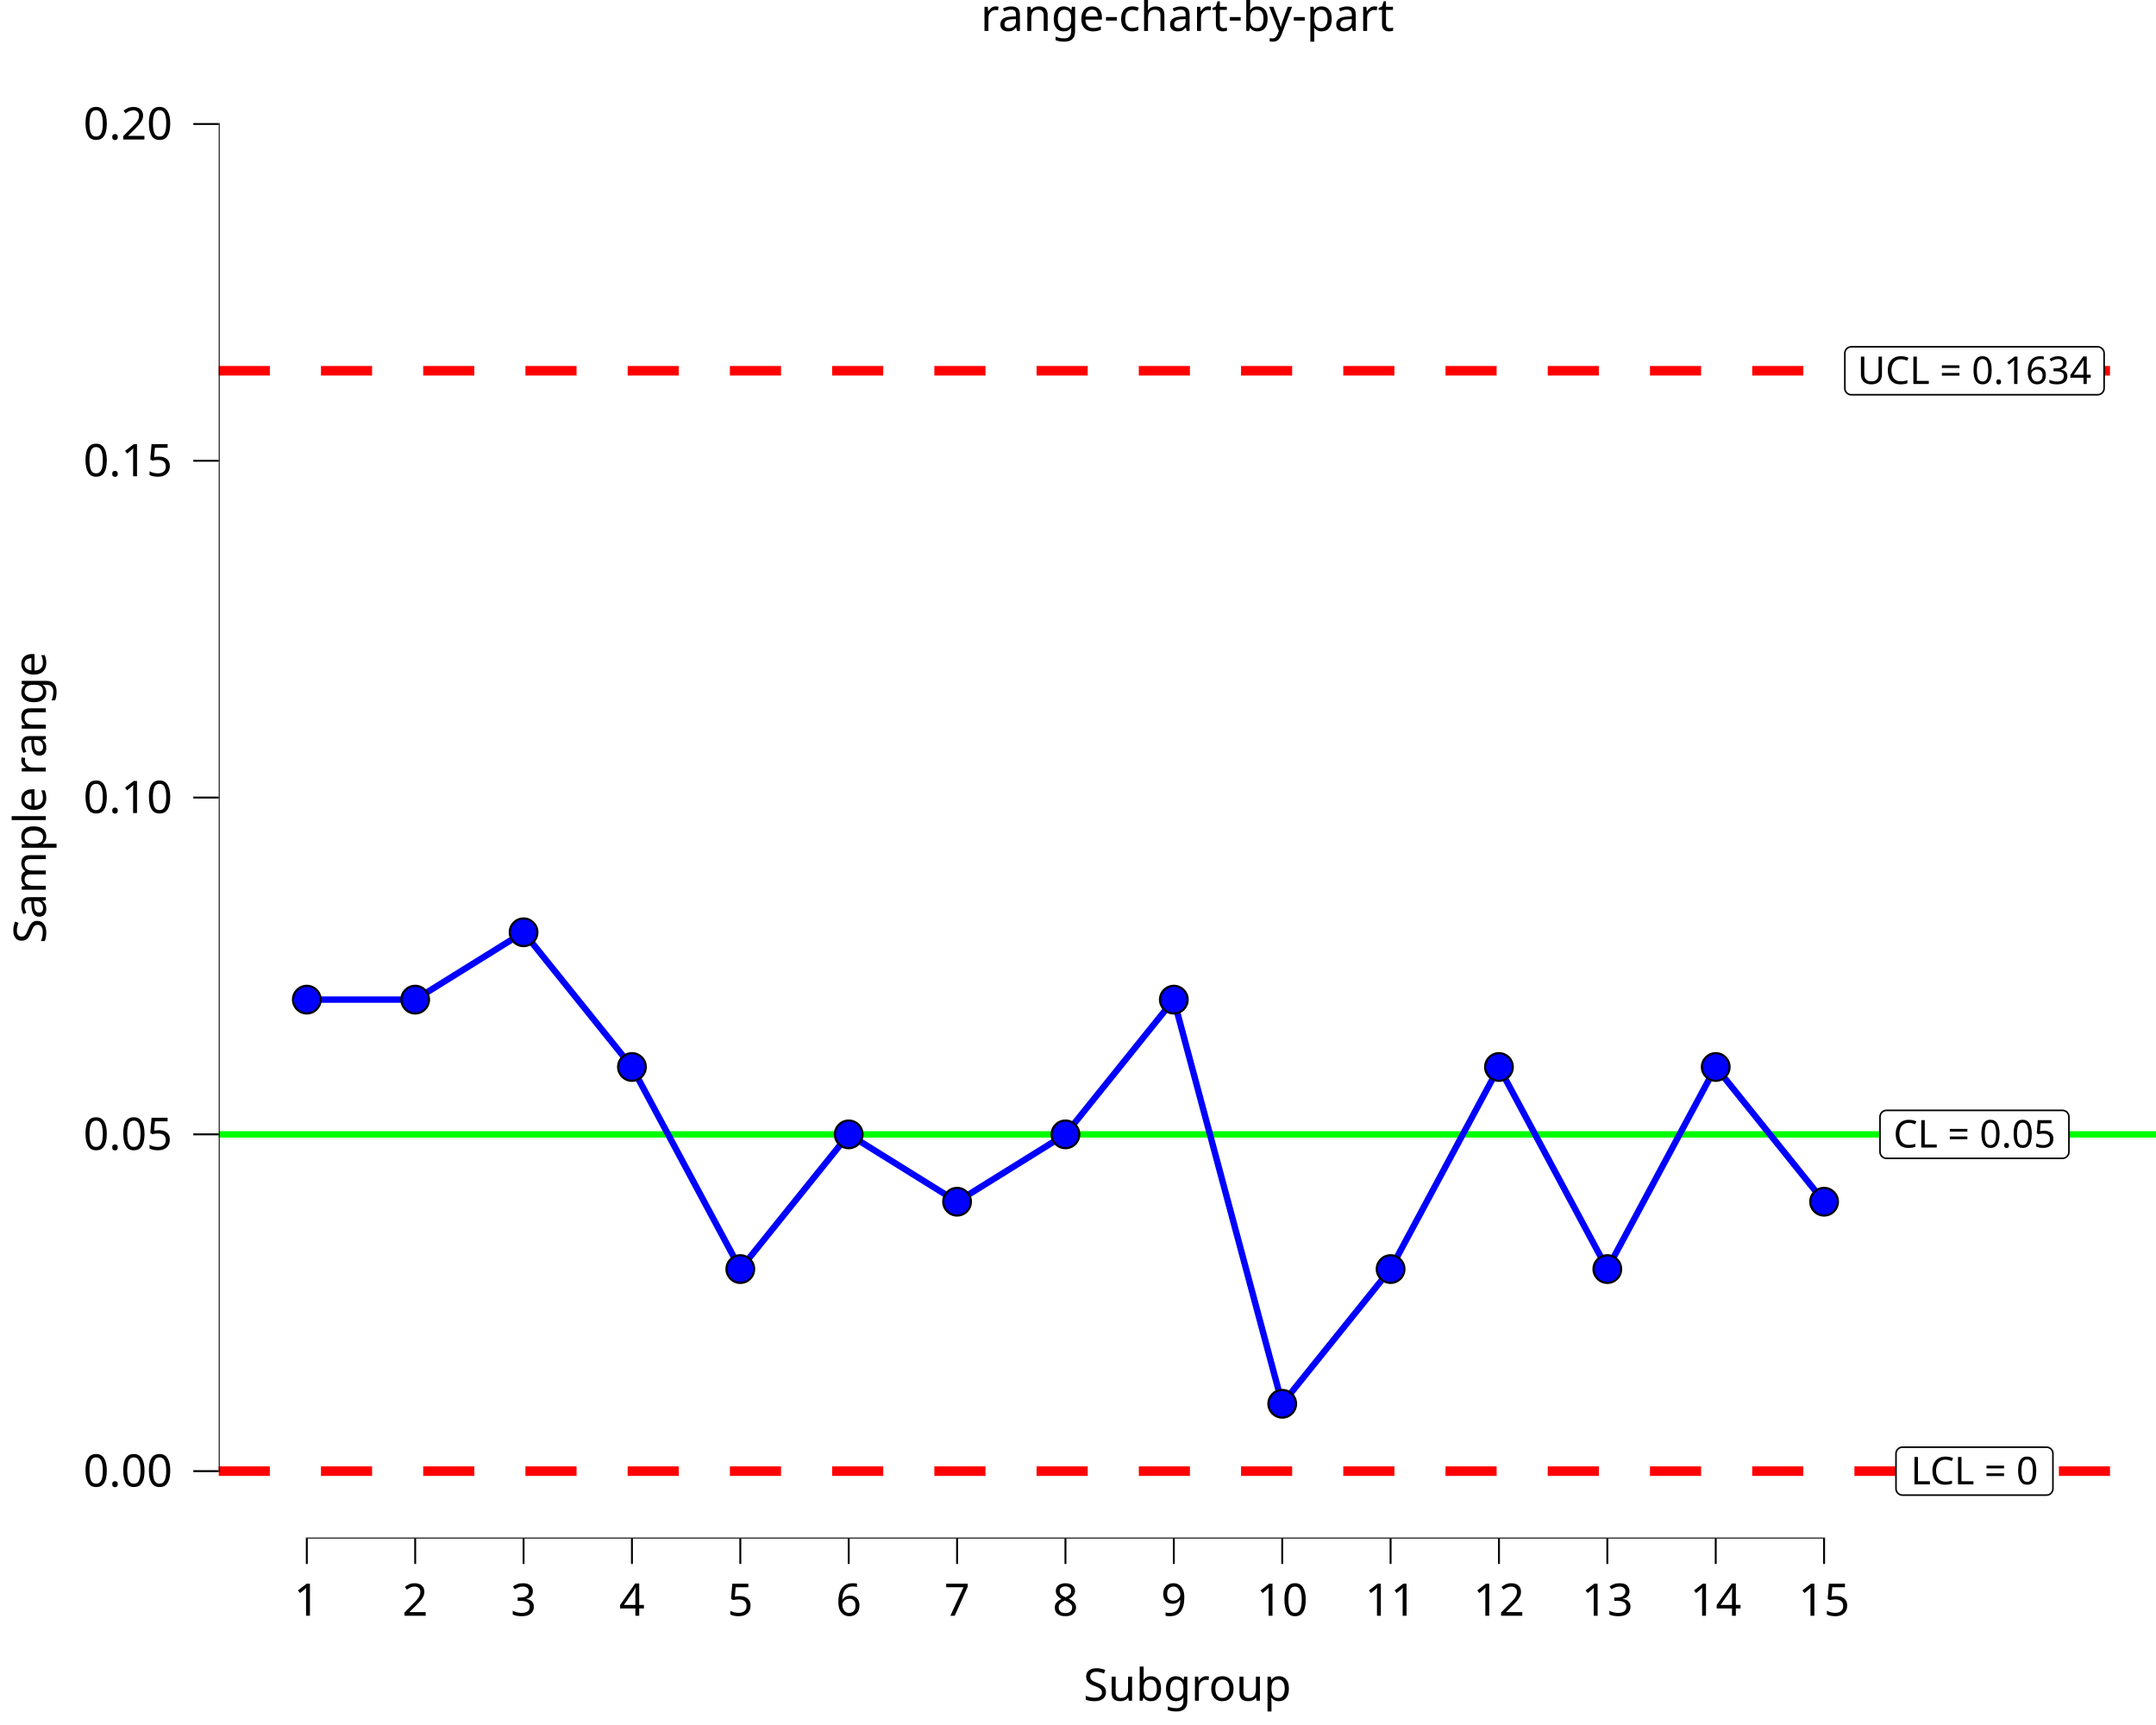
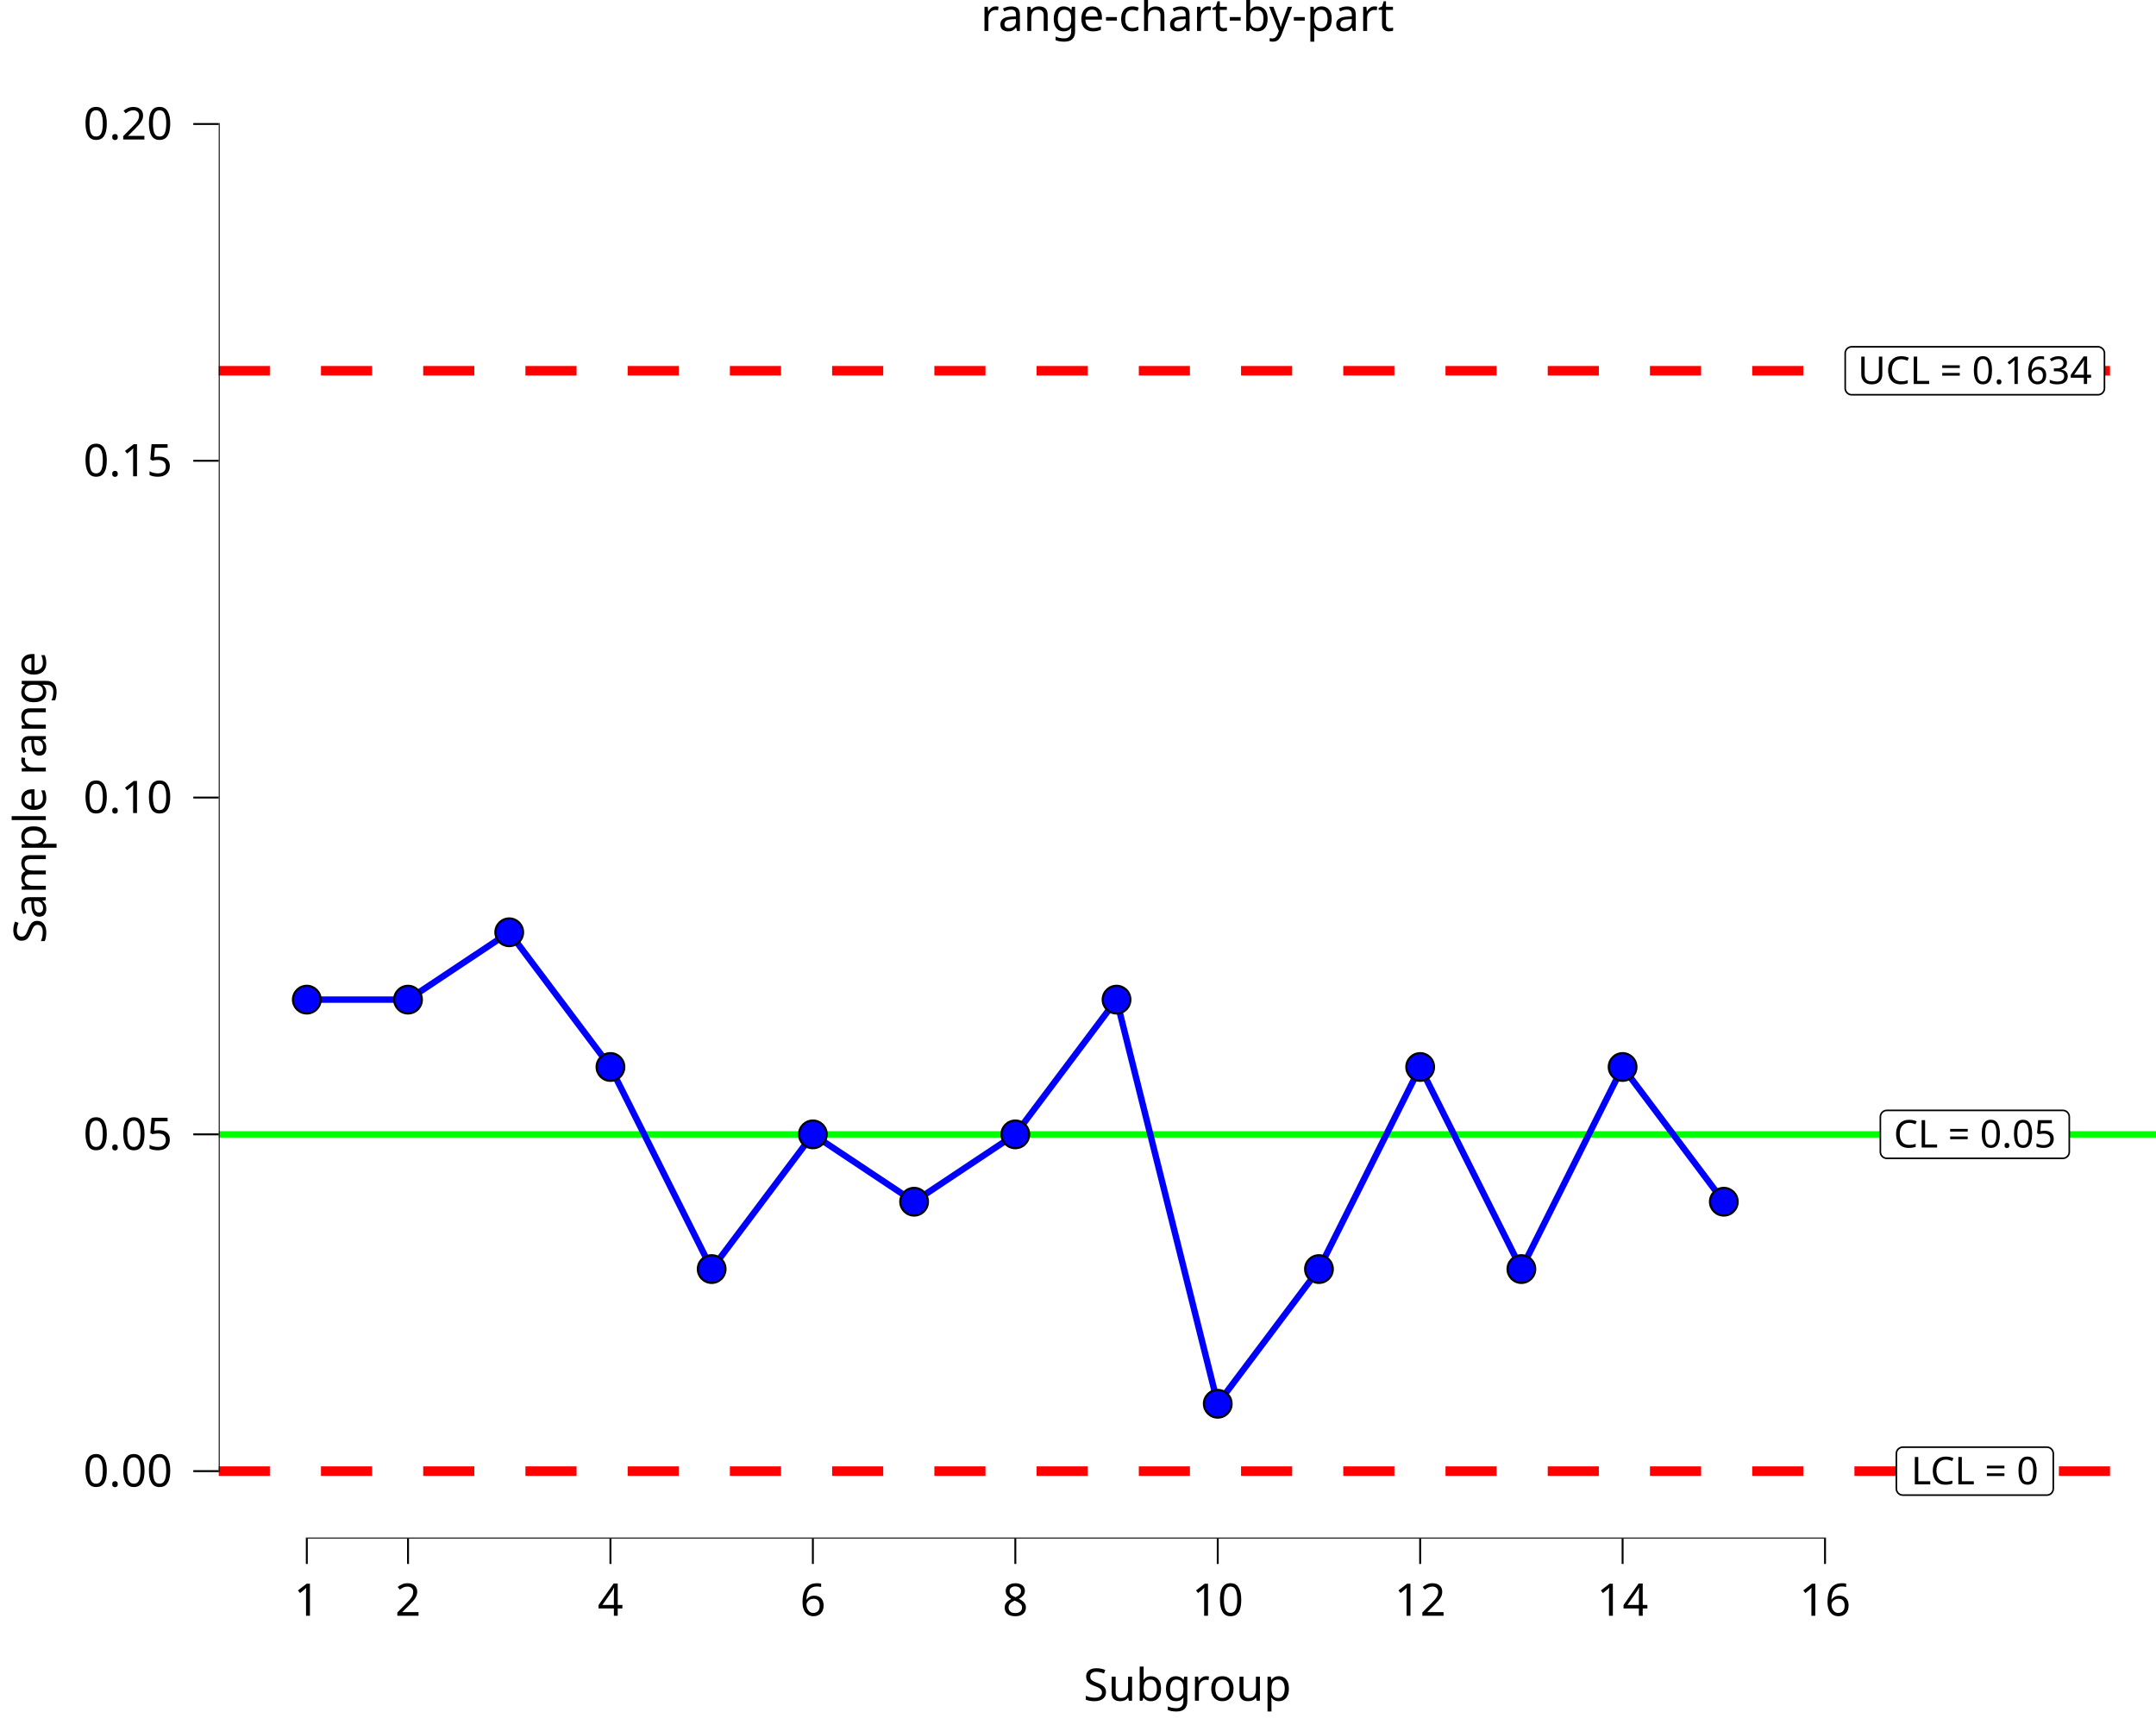
<svg xmlns="http://www.w3.org/2000/svg" class="svglite" data-engine-version="2.0" width="720.00pt" height="576.00pt" viewBox="0 0 720.00 576.00">
  <defs>
    <style type="text/css">
    .svglite line, .svglite polyline, .svglite polygon, .svglite path, .svglite rect, .svglite circle {
      fill: none;
      stroke: #000000;
      stroke-linecap: round;
      stroke-linejoin: round;
      stroke-miterlimit: 10.00;
    }
  </style>
  </defs>
  <rect width="100%" height="100%" style="stroke: none; fill: #FFFFFF;" />
  <defs>
    <clipPath id="cpMC4wMHw3MjAuMDB8MC4wMHw1NzYuMDA=">
      <rect x="0.00" y="0.00" width="720.00" height="576.00" />
    </clipPath>
  </defs>
  <g clip-path="url(#cpMC4wMHw3MjAuMDB8MC4wMHw1NzYuMDA=)">
    <rect x="-0" y="0.00" width="720.00" height="576.00" style="stroke-width: 10.67; stroke: none;" />
  </g>
  <defs>
    <clipPath id="cpNzMuMDV8NzIwLjAwfDE4LjkyfDUxMy43Mg==">
      <rect x="73.05" y="18.92" width="646.95" height="494.81" />
    </clipPath>
  </defs>
  <g clip-path="url(#cpNzMuMDV8NzIwLjAwfDE4LjkyfDUxMy43Mg==)">
    <rect x="73.05" y="18.92" width="646.95" height="494.81" style="stroke-width: 10.67; stroke: none;" />
    <line x1="73.05" y1="378.78" x2="720.00" y2="378.78" style="stroke-width: 2.13; stroke: #00FF00; stroke-linecap: butt;" />
    <line x1="73.05" y1="123.80" x2="720.00" y2="123.80" style="stroke-width: 3.20; stroke: #FF0000; stroke-dasharray: 17.07,17.07; stroke-linecap: butt;" />
    <line x1="73.05" y1="491.23" x2="720.00" y2="491.23" style="stroke-width: 3.20; stroke: #FF0000; stroke-dasharray: 17.07,17.07; stroke-linecap: butt;" />
-     <polygon points="629.99,386.78 688.76,386.78 688.67,386.78 689.02,386.77 689.36,386.70 689.69,386.57 689.99,386.40 690.26,386.18 690.49,385.92 690.67,385.63 690.81,385.31 690.89,384.97 690.92,384.62 690.92,384.62 690.92,372.93 690.92,372.93 690.89,372.58 690.81,372.25 690.67,371.93 690.49,371.63 690.26,371.37 689.99,371.15 689.69,370.98 689.36,370.86 689.02,370.79 688.76,370.77 629.99,370.77 630.25,370.79 629.91,370.77 629.56,370.81 629.23,370.91 628.91,371.06 628.63,371.26 628.38,371.50 628.17,371.78 628.01,372.08 627.90,372.41 627.84,372.76 627.83,372.93 627.83,384.62 627.84,384.45 627.84,384.80 627.90,385.14 628.01,385.47 628.17,385.78 628.38,386.05 628.63,386.29 628.91,386.49 629.23,386.64 629.56,386.74 629.91,386.78 " style="stroke-width: 0.53; fill: #FFFFFF;" />
-     <text x="659.38" y="383.18" text-anchor="middle" style="font-size: 12.80px; font-family: sans;" textLength="55.89px" lengthAdjust="spacingAndGlyphs">CL = 0.05</text>
-     <polygon points="618.25,131.81 700.51,131.81 700.42,131.81 700.77,131.79 701.11,131.73 701.43,131.60 701.73,131.43 702.00,131.21 702.23,130.95 702.42,130.65 702.56,130.33 702.64,130.00 702.67,129.65 702.67,129.65 702.67,117.96 702.67,117.96 702.64,117.61 702.56,117.27 702.42,116.96 702.23,116.66 702.00,116.40 701.73,116.18 701.43,116.01 701.11,115.88 700.77,115.81 700.51,115.80 618.25,115.80 618.51,115.81 618.16,115.80 617.81,115.84 617.48,115.94 617.17,116.09 616.88,116.29 616.63,116.53 616.42,116.80 616.26,117.11 616.15,117.44 616.09,117.79 616.09,117.96 616.09,129.65 616.09,129.48 616.09,129.82 616.15,130.17 616.26,130.50 616.42,130.80 616.63,131.08 616.88,131.32 617.17,131.52 617.48,131.67 617.81,131.77 618.16,131.81 " style="stroke-width: 0.53; fill: #FFFFFF;" />
-     <text x="659.38" y="128.21" text-anchor="middle" style="font-size: 12.80px; font-family: sans;" textLength="79.38px" lengthAdjust="spacingAndGlyphs">UCL = 0.1634</text>
-     <polygon points="635.33,499.24 683.42,499.24 683.34,499.24 683.68,499.22 684.02,499.15 684.35,499.03 684.65,498.86 684.92,498.64 685.15,498.38 685.33,498.08 685.47,497.76 685.55,497.42 685.58,497.08 685.58,497.08 685.58,485.39 685.58,485.39 685.55,485.04 685.47,484.70 685.33,484.38 685.15,484.09 684.92,483.83 684.65,483.61 684.35,483.43 684.02,483.31 683.68,483.24 683.42,483.23 635.33,483.23 635.59,483.24 635.25,483.23 634.90,483.27 634.57,483.37 634.25,483.52 633.97,483.71 633.72,483.95 633.51,484.23 633.34,484.54 633.23,484.87 633.18,485.21 633.17,485.39 633.17,497.08 633.18,496.90 633.18,497.25 633.23,497.59 633.34,497.92 633.51,498.23 633.72,498.51 633.97,498.75 634.25,498.95 634.57,499.10 634.90,499.19 635.25,499.24 " style="stroke-width: 0.53; fill: #FFFFFF;" />
-     <text x="659.38" y="495.64" text-anchor="middle" style="font-size: 12.80px; font-family: sans;" textLength="45.21px" lengthAdjust="spacingAndGlyphs">LCL = 0</text>
-     <polyline points="102.46,333.79 138.65,333.79 174.85,311.30 211.04,356.28 247.23,423.76 283.43,378.78 319.62,401.27 355.81,378.78 392.00,333.79 428.20,468.74 464.39,423.76 500.58,356.28 536.77,423.76 572.97,356.28 609.16,401.27 " style="stroke-width: 2.13; stroke: #0000FF; stroke-linecap: butt;" />
-     <line x1="102.14" y1="513.72" x2="609.48" y2="513.72" style="stroke-width: 0.64; stroke-linecap: butt;" />
+     <polygon points="630.11,386.78 688.88,386.78 688.79,386.78 689.14,386.77 689.48,386.70 689.81,386.57 690.11,386.40 690.38,386.18 690.61,385.92 690.79,385.63 690.93,385.31 691.01,384.97 691.04,384.62 691.04,384.62 691.04,372.93 691.04,372.93 691.01,372.58 690.93,372.25 690.79,371.93 690.61,371.63 690.38,371.37 690.11,371.15 689.81,370.98 689.48,370.86 689.14,370.79 688.88,370.77 630.11,370.77 630.37,370.79 630.03,370.77 629.68,370.81 629.35,370.91 629.03,371.06 628.75,371.26 628.50,371.50 628.29,371.78 628.13,372.08 628.02,372.41 627.96,372.76 627.95,372.93 627.95,384.62 627.96,384.45 627.96,384.80 628.02,385.14 628.13,385.47 628.29,385.78 628.50,386.05 628.75,386.29 629.03,386.49 629.35,386.64 629.68,386.74 630.03,386.78 " style="stroke-width: 0.53; fill: #FFFFFF;" />
+     <text x="659.50" y="383.18" text-anchor="middle" style="font-size: 12.80px; font-family: sans;" textLength="55.89px" lengthAdjust="spacingAndGlyphs">CL = 0.05</text>
+     <polygon points="618.37,131.81 700.63,131.81 700.54,131.81 700.89,131.79 701.23,131.73 701.55,131.60 701.85,131.43 702.12,131.21 702.35,130.95 702.54,130.65 702.68,130.33 702.76,130.00 702.79,129.65 702.79,129.65 702.79,117.96 702.79,117.96 702.76,117.61 702.68,117.27 702.54,116.96 702.35,116.66 702.12,116.40 701.85,116.18 701.55,116.01 701.23,115.88 700.89,115.81 700.63,115.80 618.37,115.80 618.63,115.81 618.28,115.80 617.93,115.84 617.60,115.94 617.29,116.09 617.00,116.29 616.75,116.53 616.54,116.80 616.38,117.11 616.27,117.44 616.21,117.79 616.21,117.96 616.21,129.65 616.21,129.48 616.21,129.82 616.27,130.17 616.38,130.50 616.54,130.80 616.75,131.08 617.00,131.32 617.29,131.52 617.60,131.67 617.93,131.77 618.28,131.81 " style="stroke-width: 0.53; fill: #FFFFFF;" />
+     <text x="659.50" y="128.21" text-anchor="middle" style="font-size: 12.80px; font-family: sans;" textLength="79.38px" lengthAdjust="spacingAndGlyphs">UCL = 0.1634</text>
+     <polygon points="635.45,499.24 683.54,499.24 683.45,499.24 683.80,499.22 684.14,499.15 684.47,499.03 684.77,498.86 685.04,498.64 685.27,498.38 685.45,498.08 685.59,497.76 685.67,497.42 685.70,497.08 685.70,497.08 685.70,485.39 685.70,485.39 685.67,485.04 685.59,484.70 685.45,484.38 685.27,484.09 685.04,483.83 684.77,483.61 684.47,483.43 684.14,483.31 683.80,483.24 683.54,483.23 635.45,483.23 635.71,483.24 635.36,483.23 635.02,483.27 634.69,483.37 634.37,483.52 634.09,483.71 633.83,483.95 633.63,484.23 633.46,484.54 633.35,484.87 633.30,485.21 633.29,485.39 633.29,497.08 633.30,496.90 633.30,497.25 633.35,497.59 633.46,497.92 633.63,498.23 633.83,498.51 634.09,498.75 634.37,498.95 634.69,499.10 635.02,499.19 635.36,499.24 " style="stroke-width: 0.53; fill: #FFFFFF;" />
+     <text x="659.50" y="495.64" text-anchor="middle" style="font-size: 12.80px; font-family: sans;" textLength="45.21px" lengthAdjust="spacingAndGlyphs">LCL = 0</text>
+     <polyline points="102.46,333.79 136.26,333.79 170.06,311.30 203.86,356.28 237.66,423.76 271.46,378.78 305.27,401.27 339.07,378.78 372.87,333.79 406.67,468.74 440.47,423.76 474.27,356.28 508.07,423.76 541.87,356.28 575.67,401.27 " style="stroke-width: 2.13; stroke: #0000FF; stroke-linecap: butt;" />
+     <line x1="102.14" y1="513.72" x2="609.79" y2="513.72" style="stroke-width: 0.64; stroke-linecap: butt;" />
    <line x1="73.05" y1="491.55" x2="73.05" y2="41.09" style="stroke-width: 0.64; stroke-linecap: butt;" />
    <circle cx="102.46" cy="333.79" r="4.62" style="stroke-width: 0.71; fill: #0000FF;" />
-     <circle cx="138.65" cy="333.79" r="4.62" style="stroke-width: 0.71; fill: #0000FF;" />
-     <circle cx="174.85" cy="311.30" r="4.62" style="stroke-width: 0.71; fill: #0000FF;" />
-     <circle cx="211.04" cy="356.28" r="4.62" style="stroke-width: 0.71; fill: #0000FF;" />
-     <circle cx="247.23" cy="423.76" r="4.62" style="stroke-width: 0.71; fill: #0000FF;" />
-     <circle cx="283.43" cy="378.78" r="4.62" style="stroke-width: 0.71; fill: #0000FF;" />
-     <circle cx="319.62" cy="401.27" r="4.62" style="stroke-width: 0.71; fill: #0000FF;" />
-     <circle cx="355.81" cy="378.78" r="4.62" style="stroke-width: 0.71; fill: #0000FF;" />
-     <circle cx="392.00" cy="333.79" r="4.62" style="stroke-width: 0.71; fill: #0000FF;" />
-     <circle cx="428.20" cy="468.74" r="4.62" style="stroke-width: 0.71; fill: #0000FF;" />
-     <circle cx="464.39" cy="423.76" r="4.62" style="stroke-width: 0.71; fill: #0000FF;" />
-     <circle cx="500.58" cy="356.28" r="4.62" style="stroke-width: 0.71; fill: #0000FF;" />
-     <circle cx="536.77" cy="423.76" r="4.62" style="stroke-width: 0.71; fill: #0000FF;" />
-     <circle cx="572.97" cy="356.28" r="4.62" style="stroke-width: 0.71; fill: #0000FF;" />
-     <circle cx="609.16" cy="401.27" r="4.62" style="stroke-width: 0.71; fill: #0000FF;" />
+     <circle cx="136.26" cy="333.79" r="4.62" style="stroke-width: 0.71; fill: #0000FF;" />
+     <circle cx="170.06" cy="311.30" r="4.62" style="stroke-width: 0.71; fill: #0000FF;" />
+     <circle cx="203.86" cy="356.28" r="4.62" style="stroke-width: 0.71; fill: #0000FF;" />
+     <circle cx="237.66" cy="423.76" r="4.62" style="stroke-width: 0.71; fill: #0000FF;" />
+     <circle cx="271.46" cy="378.78" r="4.62" style="stroke-width: 0.71; fill: #0000FF;" />
+     <circle cx="305.27" cy="401.27" r="4.62" style="stroke-width: 0.71; fill: #0000FF;" />
+     <circle cx="339.07" cy="378.78" r="4.62" style="stroke-width: 0.71; fill: #0000FF;" />
+     <circle cx="372.87" cy="333.79" r="4.62" style="stroke-width: 0.71; fill: #0000FF;" />
+     <circle cx="406.67" cy="468.74" r="4.62" style="stroke-width: 0.71; fill: #0000FF;" />
+     <circle cx="440.47" cy="423.76" r="4.62" style="stroke-width: 0.71; fill: #0000FF;" />
+     <circle cx="474.27" cy="356.28" r="4.62" style="stroke-width: 0.71; fill: #0000FF;" />
+     <circle cx="508.07" cy="423.76" r="4.62" style="stroke-width: 0.71; fill: #0000FF;" />
+     <circle cx="541.87" cy="356.28" r="4.62" style="stroke-width: 0.71; fill: #0000FF;" />
+     <circle cx="575.67" cy="401.27" r="4.62" style="stroke-width: 0.71; fill: #0000FF;" />
    <rect x="73.05" y="18.92" width="646.95" height="494.81" style="stroke-width: 0.00; stroke: none;" />
  </g>
  <g clip-path="url(#cpMC4wMHw3MjAuMDB8MC4wMHw1NzYuMDA=)">
    <polyline points="73.05,513.72 73.05,18.92 " style="stroke-width: 0.00; stroke: none; stroke-linecap: butt;" />
    <text x="57.58" y="496.39" text-anchor="end" style="font-size: 15.00px; font-family: sans;" textLength="29.20px" lengthAdjust="spacingAndGlyphs">0.00</text>
    <text x="57.58" y="383.94" text-anchor="end" style="font-size: 15.00px; font-family: sans;" textLength="29.20px" lengthAdjust="spacingAndGlyphs">0.05</text>
    <text x="57.58" y="271.48" text-anchor="end" style="font-size: 15.00px; font-family: sans;" textLength="29.20px" lengthAdjust="spacingAndGlyphs">0.10</text>
    <text x="57.58" y="159.03" text-anchor="end" style="font-size: 15.00px; font-family: sans;" textLength="29.20px" lengthAdjust="spacingAndGlyphs">0.15</text>
    <text x="57.58" y="46.57" text-anchor="end" style="font-size: 15.00px; font-family: sans;" textLength="29.20px" lengthAdjust="spacingAndGlyphs">0.20</text>
    <polyline points="64.55,491.23 73.05,491.23 " style="stroke-width: 0.64; stroke-linecap: butt;" />
    <polyline points="64.55,378.78 73.05,378.78 " style="stroke-width: 0.64; stroke-linecap: butt;" />
    <polyline points="64.55,266.32 73.05,266.32 " style="stroke-width: 0.64; stroke-linecap: butt;" />
    <polyline points="64.55,153.86 73.05,153.86 " style="stroke-width: 0.64; stroke-linecap: butt;" />
    <polyline points="64.55,41.41 73.05,41.41 " style="stroke-width: 0.64; stroke-linecap: butt;" />
    <polyline points="73.05,513.72 720.00,513.72 " style="stroke-width: 0.00; stroke: none; stroke-linecap: butt;" />
    <polyline points="102.46,522.23 102.46,513.72 " style="stroke-width: 0.64; stroke-linecap: butt;" />
-     <polyline points="138.65,522.23 138.65,513.72 " style="stroke-width: 0.64; stroke-linecap: butt;" />
-     <polyline points="174.85,522.23 174.85,513.72 " style="stroke-width: 0.64; stroke-linecap: butt;" />
-     <polyline points="211.04,522.23 211.04,513.72 " style="stroke-width: 0.64; stroke-linecap: butt;" />
-     <polyline points="247.23,522.23 247.23,513.72 " style="stroke-width: 0.64; stroke-linecap: butt;" />
-     <polyline points="283.43,522.23 283.43,513.72 " style="stroke-width: 0.64; stroke-linecap: butt;" />
-     <polyline points="319.62,522.23 319.62,513.72 " style="stroke-width: 0.64; stroke-linecap: butt;" />
-     <polyline points="355.81,522.23 355.81,513.72 " style="stroke-width: 0.64; stroke-linecap: butt;" />
-     <polyline points="392.00,522.23 392.00,513.72 " style="stroke-width: 0.64; stroke-linecap: butt;" />
-     <polyline points="428.20,522.23 428.20,513.72 " style="stroke-width: 0.64; stroke-linecap: butt;" />
-     <polyline points="464.39,522.23 464.39,513.72 " style="stroke-width: 0.64; stroke-linecap: butt;" />
-     <polyline points="500.58,522.23 500.58,513.72 " style="stroke-width: 0.64; stroke-linecap: butt;" />
-     <polyline points="536.77,522.23 536.77,513.72 " style="stroke-width: 0.64; stroke-linecap: butt;" />
-     <polyline points="572.97,522.23 572.97,513.72 " style="stroke-width: 0.64; stroke-linecap: butt;" />
-     <polyline points="609.16,522.23 609.16,513.72 " style="stroke-width: 0.64; stroke-linecap: butt;" />
+     <polyline points="136.26,522.23 136.26,513.72 " style="stroke-width: 0.64; stroke-linecap: butt;" />
+     <polyline points="203.86,522.23 203.86,513.72 " style="stroke-width: 0.64; stroke-linecap: butt;" />
+     <polyline points="271.46,522.23 271.46,513.72 " style="stroke-width: 0.64; stroke-linecap: butt;" />
+     <polyline points="339.07,522.23 339.07,513.72 " style="stroke-width: 0.64; stroke-linecap: butt;" />
+     <polyline points="406.67,522.23 406.67,513.72 " style="stroke-width: 0.64; stroke-linecap: butt;" />
+     <polyline points="474.27,522.23 474.27,513.72 " style="stroke-width: 0.64; stroke-linecap: butt;" />
+     <polyline points="541.87,522.23 541.87,513.72 " style="stroke-width: 0.64; stroke-linecap: butt;" />
+     <polyline points="609.47,522.23 609.47,513.72 " style="stroke-width: 0.64; stroke-linecap: butt;" />
    <text x="102.46" y="539.52" text-anchor="middle" style="font-size: 15.00px; font-family: sans;" textLength="8.34px" lengthAdjust="spacingAndGlyphs">1</text>
-     <text x="138.65" y="539.52" text-anchor="middle" style="font-size: 15.00px; font-family: sans;" textLength="8.34px" lengthAdjust="spacingAndGlyphs">2</text>
-     <text x="174.85" y="539.52" text-anchor="middle" style="font-size: 15.00px; font-family: sans;" textLength="8.34px" lengthAdjust="spacingAndGlyphs">3</text>
-     <text x="211.04" y="539.52" text-anchor="middle" style="font-size: 15.00px; font-family: sans;" textLength="8.34px" lengthAdjust="spacingAndGlyphs">4</text>
-     <text x="247.23" y="539.52" text-anchor="middle" style="font-size: 15.00px; font-family: sans;" textLength="8.34px" lengthAdjust="spacingAndGlyphs">5</text>
-     <text x="283.43" y="539.52" text-anchor="middle" style="font-size: 15.00px; font-family: sans;" textLength="8.34px" lengthAdjust="spacingAndGlyphs">6</text>
-     <text x="319.62" y="539.52" text-anchor="middle" style="font-size: 15.00px; font-family: sans;" textLength="8.34px" lengthAdjust="spacingAndGlyphs">7</text>
-     <text x="355.81" y="539.52" text-anchor="middle" style="font-size: 15.00px; font-family: sans;" textLength="8.34px" lengthAdjust="spacingAndGlyphs">8</text>
-     <text x="392.00" y="539.52" text-anchor="middle" style="font-size: 15.00px; font-family: sans;" textLength="8.34px" lengthAdjust="spacingAndGlyphs">9</text>
-     <text x="428.20" y="539.52" text-anchor="middle" style="font-size: 15.00px; font-family: sans;" textLength="16.69px" lengthAdjust="spacingAndGlyphs">10</text>
-     <text x="464.39" y="539.52" text-anchor="middle" style="font-size: 15.00px; font-family: sans;" textLength="16.69px" lengthAdjust="spacingAndGlyphs">11</text>
-     <text x="500.58" y="539.52" text-anchor="middle" style="font-size: 15.00px; font-family: sans;" textLength="16.69px" lengthAdjust="spacingAndGlyphs">12</text>
-     <text x="536.77" y="539.52" text-anchor="middle" style="font-size: 15.00px; font-family: sans;" textLength="16.69px" lengthAdjust="spacingAndGlyphs">13</text>
-     <text x="572.97" y="539.52" text-anchor="middle" style="font-size: 15.00px; font-family: sans;" textLength="16.69px" lengthAdjust="spacingAndGlyphs">14</text>
-     <text x="609.16" y="539.52" text-anchor="middle" style="font-size: 15.00px; font-family: sans;" textLength="16.69px" lengthAdjust="spacingAndGlyphs">15</text>
+     <text x="136.26" y="539.52" text-anchor="middle" style="font-size: 15.00px; font-family: sans;" textLength="8.34px" lengthAdjust="spacingAndGlyphs">2</text>
+     <text x="203.86" y="539.52" text-anchor="middle" style="font-size: 15.00px; font-family: sans;" textLength="8.34px" lengthAdjust="spacingAndGlyphs">4</text>
+     <text x="271.46" y="539.52" text-anchor="middle" style="font-size: 15.00px; font-family: sans;" textLength="8.34px" lengthAdjust="spacingAndGlyphs">6</text>
+     <text x="339.07" y="539.52" text-anchor="middle" style="font-size: 15.00px; font-family: sans;" textLength="8.34px" lengthAdjust="spacingAndGlyphs">8</text>
+     <text x="406.67" y="539.52" text-anchor="middle" style="font-size: 15.00px; font-family: sans;" textLength="16.69px" lengthAdjust="spacingAndGlyphs">10</text>
+     <text x="474.27" y="539.52" text-anchor="middle" style="font-size: 15.00px; font-family: sans;" textLength="16.69px" lengthAdjust="spacingAndGlyphs">12</text>
+     <text x="541.87" y="539.52" text-anchor="middle" style="font-size: 15.00px; font-family: sans;" textLength="16.69px" lengthAdjust="spacingAndGlyphs">14</text>
+     <text x="609.47" y="539.52" text-anchor="middle" style="font-size: 15.00px; font-family: sans;" textLength="16.69px" lengthAdjust="spacingAndGlyphs">16</text>
    <text x="396.53" y="567.90" text-anchor="middle" style="font-size: 15.00px; font-family: sans;" textLength="65.06px" lengthAdjust="spacingAndGlyphs">Subgroup</text>
    <text transform="translate(15.30,266.32) rotate(-90)" text-anchor="middle" style="font-size: 15.00px; font-family: sans;" textLength="93.40px" lengthAdjust="spacingAndGlyphs">Sample range</text>
    <text x="396.53" y="10.32" text-anchor="middle" style="font-size: 15.00px; font-family: sans;" textLength="128.40px" lengthAdjust="spacingAndGlyphs">range-chart-by-part</text>
  </g>
</svg>
